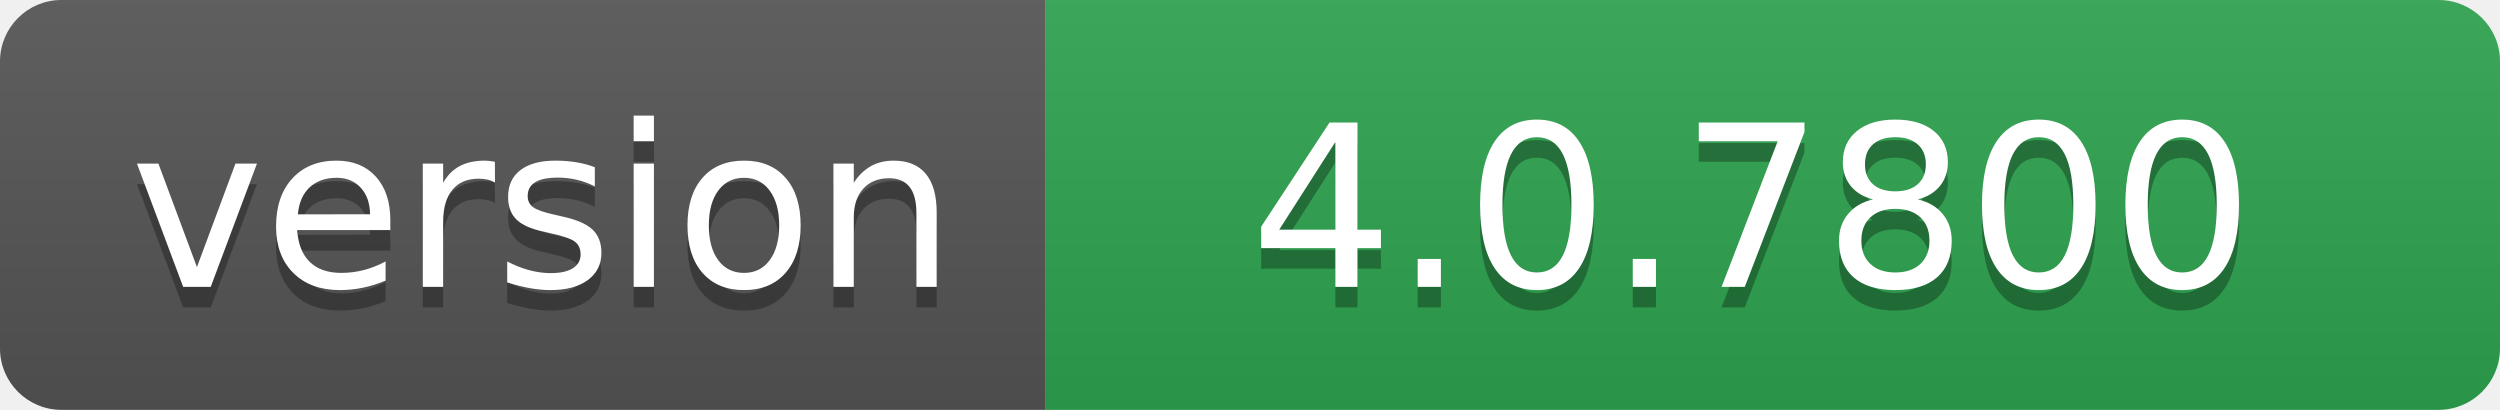
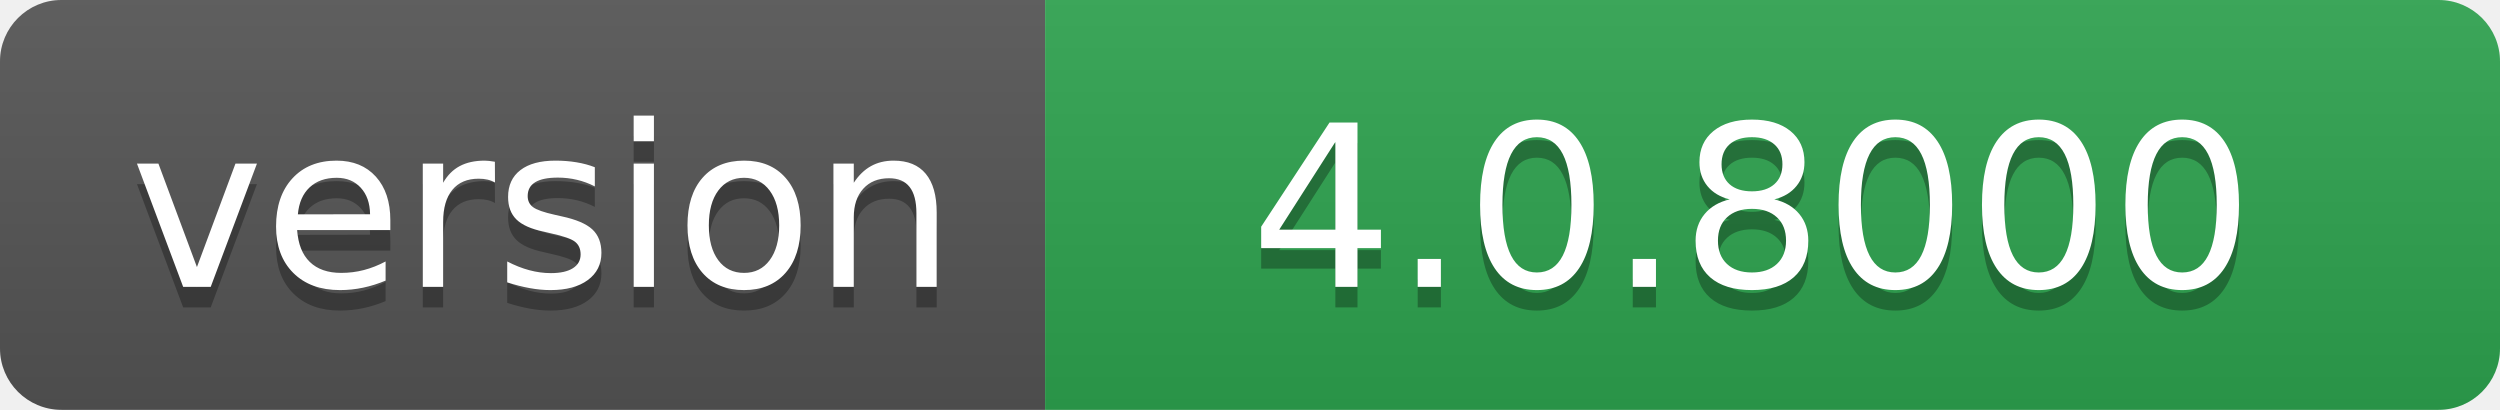
- <svg xmlns="http://www.w3.org/2000/svg" width="122" height="20" role="img" aria-label="version: 4.0.7800">
+ <svg xmlns="http://www.w3.org/2000/svg" width="122" height="20" role="img" aria-label="version: 4.0.8000">
  <linearGradient id="s" x2="0" y2="100%">
    <stop offset="0" stop-color="#bbb" stop-opacity=".1" />
    <stop offset="1" stop-opacity=".1" />
  </linearGradient>
  <clipPath id="r">
    <rect width="122" height="20" rx="3" fill="#fff" />
  </clipPath>
  <g clip-path="url(#r)">
    <rect width="51" height="20" fill="#555" />
    <rect x="51" width="71" height="20" fill="#2ea44f" />
    <rect width="122" height="20" fill="url(#s)" />
  </g>
  <g fill="#fff" text-anchor="middle" font-family="Verdana,Geneva,DejaVu Sans,sans-serif" text-rendering="geometricPrecision" font-size="110">
    <text aria-hidden="true" x="265" y="150" fill="#010101" fill-opacity=".3" transform="scale(.1)" textLength="410">version</text>
    <text x="265" y="140" transform="scale(.1)" fill="#fff" textLength="410">version</text>
-     <text aria-hidden="true" x="855" y="150" fill="#010101" fill-opacity=".3" transform="scale(.1)" textLength="610">4.0.7800</text>
-     <text x="855" y="140" transform="scale(.1)" fill="#fff" textLength="610">4.0.7800</text>
+     <text aria-hidden="true" x="855" y="150" fill="#010101" fill-opacity=".3" transform="scale(.1)" textLength="610">4.0.8000</text>
+     <text x="855" y="140" transform="scale(.1)" fill="#fff" textLength="610">4.0.8000</text>
  </g>
</svg>
